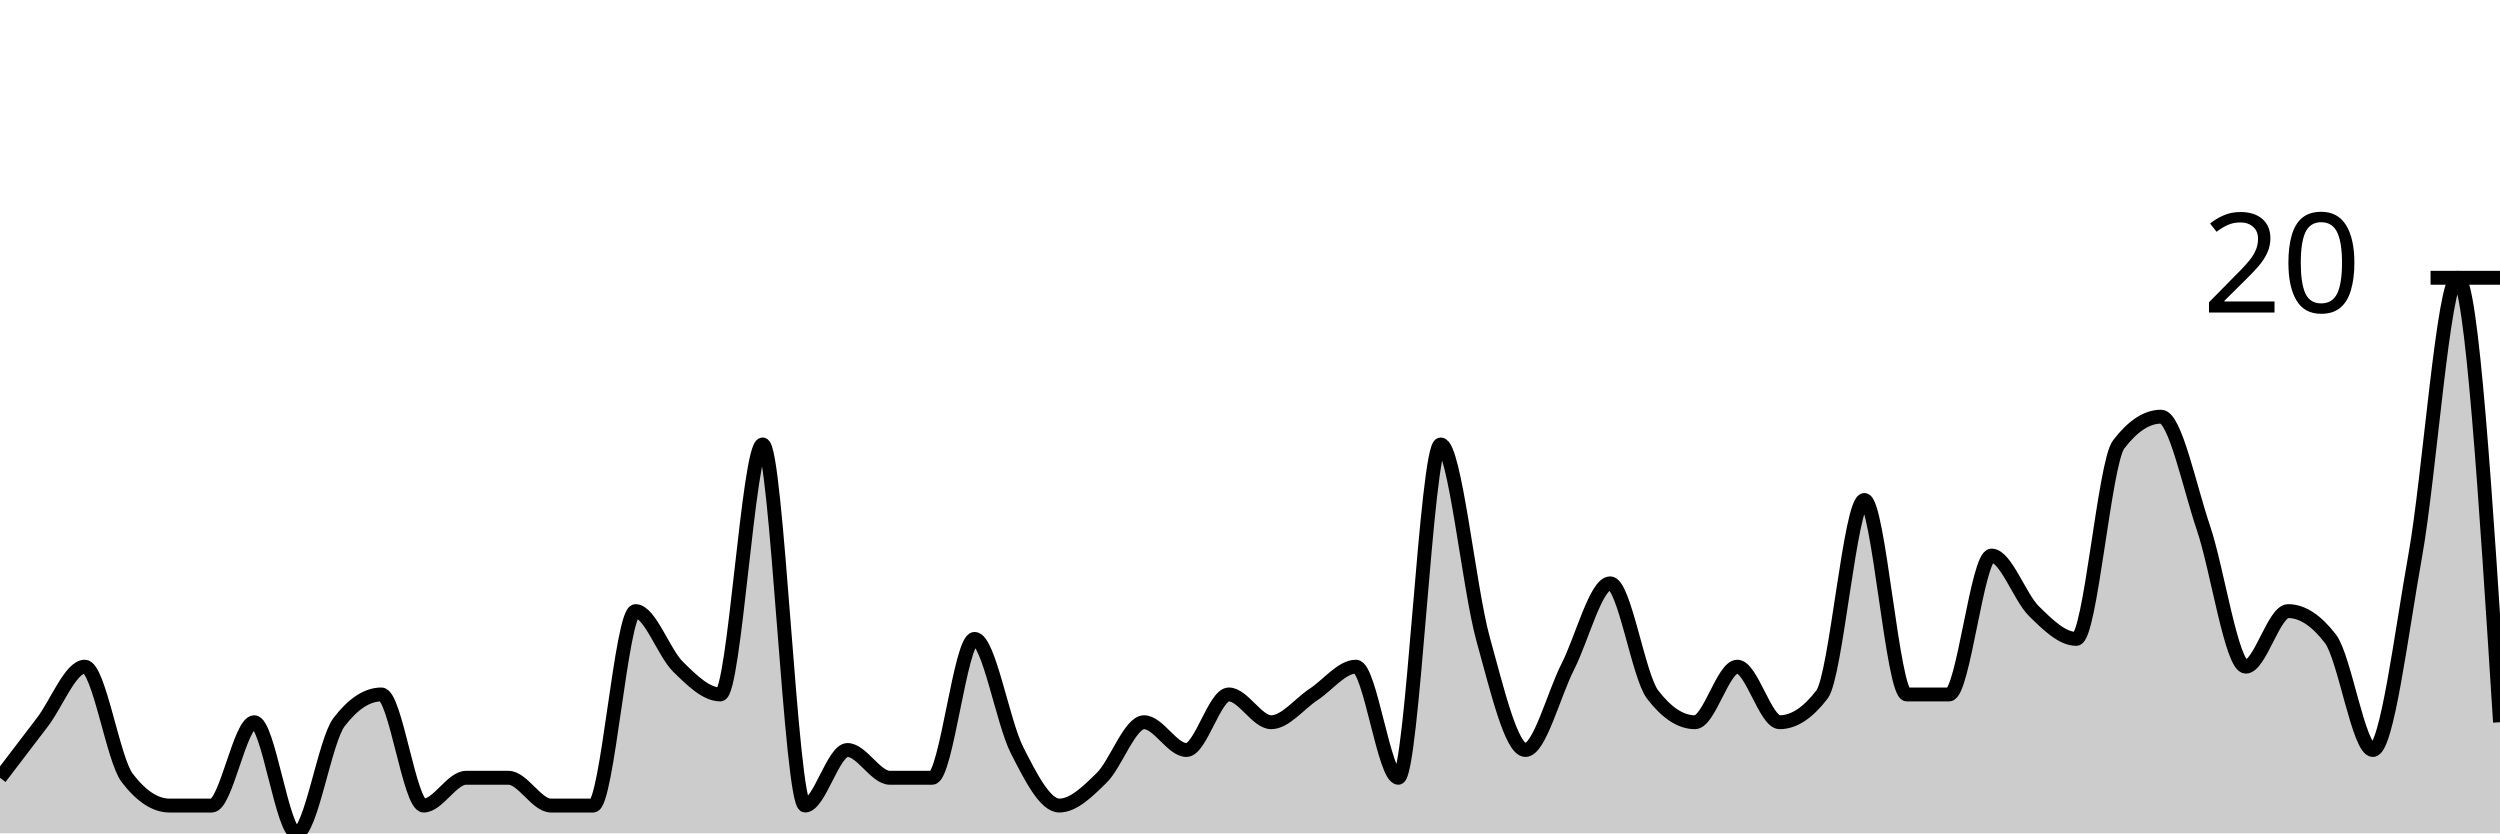
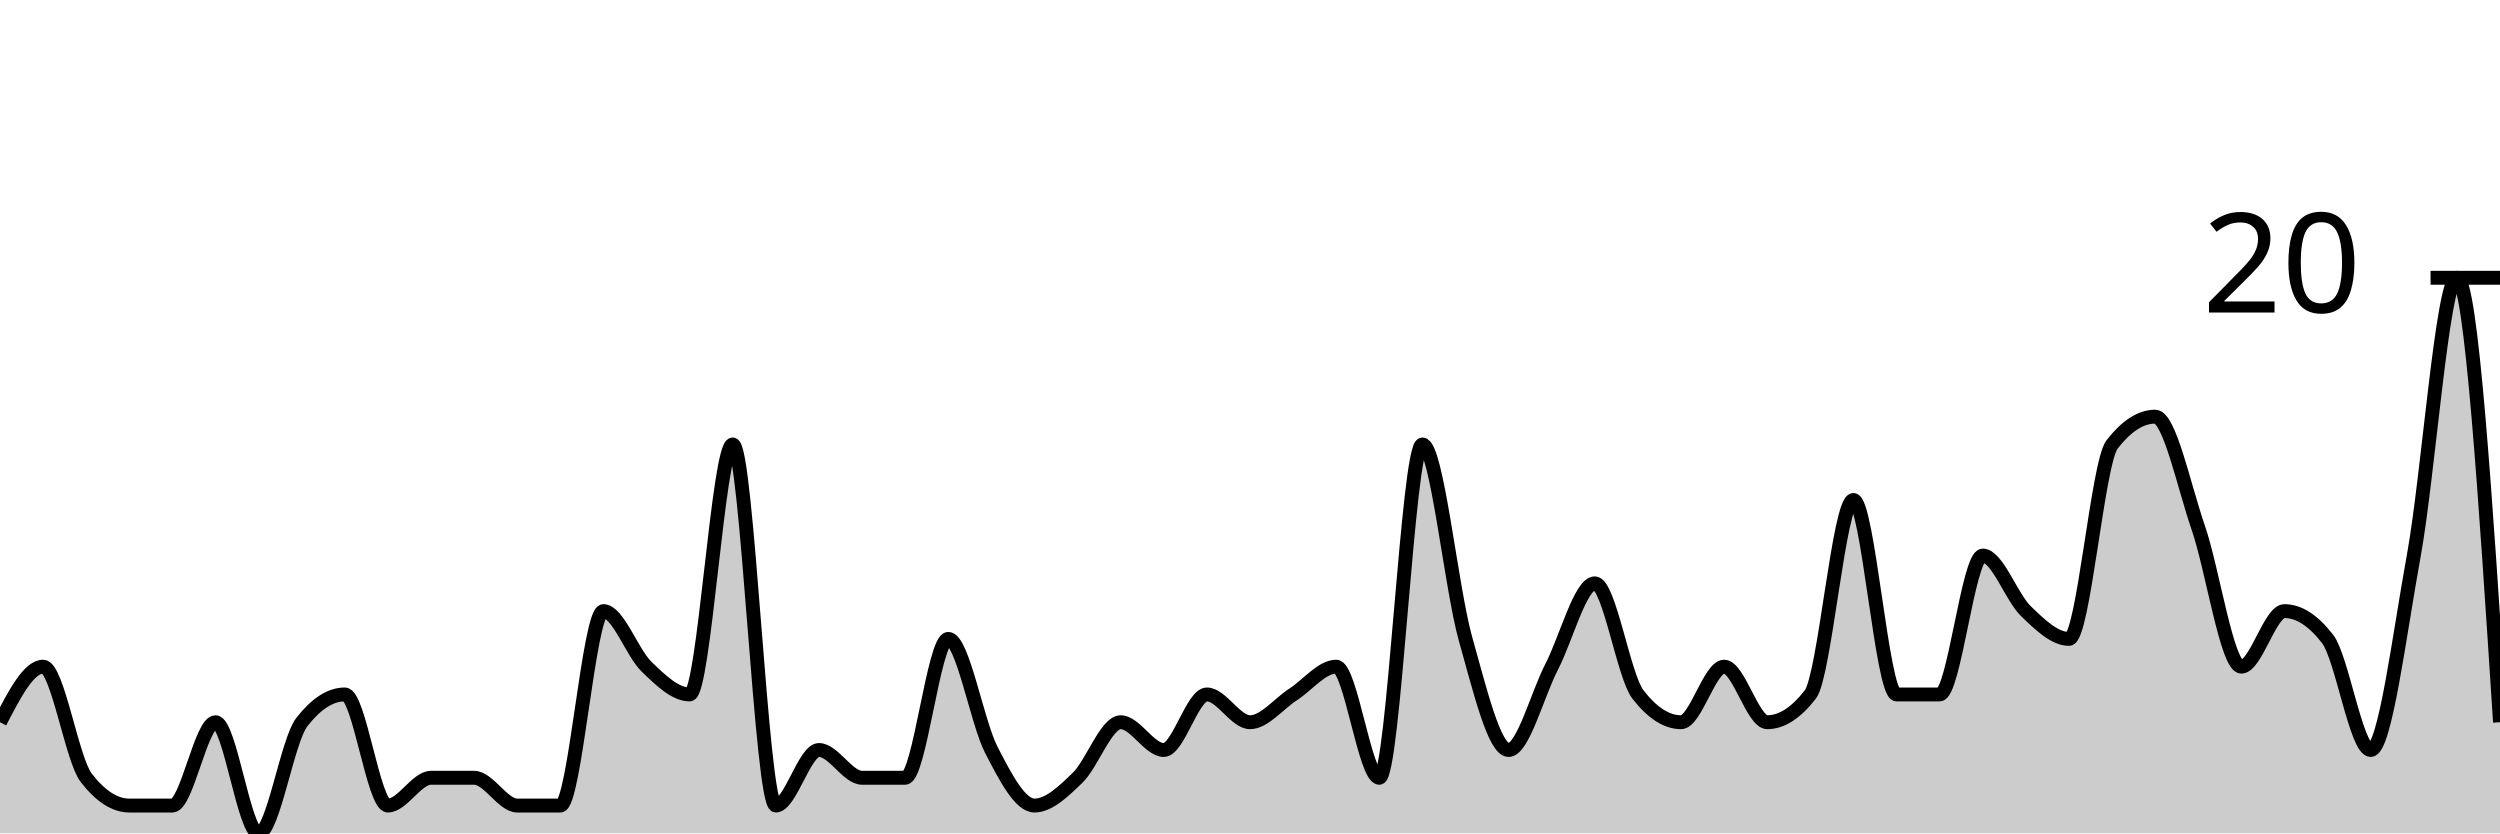
<svg xmlns="http://www.w3.org/2000/svg" viewBox="0 0 180 60">
  <g transform="translate(0,20)">
-     <path class="area" fill="rgba(0, 0, 0, 0.2)" d="M0,36C1.017,34.667,2.034,33.333,3.051,32C4.068,30.667,5.085,28,6.102,28C7.119,28,8.136,34.667,9.153,36C10.169,37.333,11.186,38,12.203,38C13.22,38,14.237,38,15.254,38C16.271,38,17.288,32,18.305,32C19.322,32,20.339,40,21.356,40C22.373,40,23.39,33.333,24.407,32C25.424,30.667,26.441,30,27.458,30C28.475,30,29.492,38,30.508,38C31.525,38,32.542,36,33.559,36C34.576,36,35.593,36,36.61,36C37.627,36,38.644,38,39.661,38C40.678,38,41.695,38,42.712,38C43.729,38,44.746,24,45.763,24C46.78,24,47.797,27,48.814,28C49.831,29,50.847,30,51.864,30C52.881,30,53.898,12,54.915,12C55.932,12,56.949,38,57.966,38C58.983,38,60,34,61.017,34C62.034,34,63.051,36,64.068,36C65.085,36,66.102,36,67.119,36C68.136,36,69.153,26,70.169,26C71.186,26,72.203,32,73.22,34C74.237,36,75.254,38,76.271,38C77.288,38,78.305,37,79.322,36C80.339,35,81.356,32,82.373,32C83.39,32,84.407,34,85.424,34C86.441,34,87.458,30,88.475,30C89.492,30,90.508,32,91.525,32C92.542,32,93.559,30.667,94.576,30C95.593,29.333,96.61,28,97.627,28C98.644,28,99.661,36,100.678,36C101.695,36,102.712,12,103.729,12C104.746,12,105.763,22.333,106.78,26C107.797,29.667,108.814,34,109.831,34C110.847,34,111.864,30,112.881,28C113.898,26,114.915,22,115.932,22C116.949,22,117.966,28.667,118.983,30C120,31.333,121.017,32,122.034,32C123.051,32,124.068,28,125.085,28C126.102,28,127.119,32,128.136,32C129.153,32,130.169,31.333,131.186,30C132.203,28.667,133.22,16,134.237,16C135.254,16,136.271,30,137.288,30C138.305,30,139.322,30,140.339,30C141.356,30,142.373,20,143.39,20C144.407,20,145.424,23,146.441,24C147.458,25,148.475,26,149.492,26C150.508,26,151.525,13.333,152.542,12C153.559,10.667,154.576,10,155.593,10C156.61,10,157.627,15,158.644,18C159.661,21,160.678,28,161.695,28C162.712,28,163.729,24,164.746,24C165.763,24,166.78,24.667,167.797,26C168.814,27.333,169.831,34,170.847,34C171.864,34,172.881,25.667,173.898,20C174.915,14.333,175.932,0,176.949,0C177.966,0,178.983,16,180,32L180,40C178.983,40,177.966,40,176.949,40C175.932,40,174.915,40,173.898,40C172.881,40,171.864,40,170.847,40C169.831,40,168.814,40,167.797,40C166.78,40,165.763,40,164.746,40C163.729,40,162.712,40,161.695,40C160.678,40,159.661,40,158.644,40C157.627,40,156.61,40,155.593,40C154.576,40,153.559,40,152.542,40C151.525,40,150.508,40,149.492,40C148.475,40,147.458,40,146.441,40C145.424,40,144.407,40,143.39,40C142.373,40,141.356,40,140.339,40C139.322,40,138.305,40,137.288,40C136.271,40,135.254,40,134.237,40C133.22,40,132.203,40,131.186,40C130.169,40,129.153,40,128.136,40C127.119,40,126.102,40,125.085,40C124.068,40,123.051,40,122.034,40C121.017,40,120,40,118.983,40C117.966,40,116.949,40,115.932,40C114.915,40,113.898,40,112.881,40C111.864,40,110.847,40,109.831,40C108.814,40,107.797,40,106.78,40C105.763,40,104.746,40,103.729,40C102.712,40,101.695,40,100.678,40C99.661,40,98.644,40,97.627,40C96.61,40,95.593,40,94.576,40C93.559,40,92.542,40,91.525,40C90.508,40,89.492,40,88.475,40C87.458,40,86.441,40,85.424,40C84.407,40,83.39,40,82.373,40C81.356,40,80.339,40,79.322,40C78.305,40,77.288,40,76.271,40C75.254,40,74.237,40,73.22,40C72.203,40,71.186,40,70.169,40C69.153,40,68.136,40,67.119,40C66.102,40,65.085,40,64.068,40C63.051,40,62.034,40,61.017,40C60,40,58.983,40,57.966,40C56.949,40,55.932,40,54.915,40C53.898,40,52.881,40,51.864,40C50.847,40,49.831,40,48.814,40C47.797,40,46.78,40,45.763,40C44.746,40,43.729,40,42.712,40C41.695,40,40.678,40,39.661,40C38.644,40,37.627,40,36.61,40C35.593,40,34.576,40,33.559,40C32.542,40,31.525,40,30.508,40C29.492,40,28.475,40,27.458,40C26.441,40,25.424,40,24.407,40C23.39,40,22.373,40,21.356,40C20.339,40,19.322,40,18.305,40C17.288,40,16.271,40,15.254,40C14.237,40,13.22,40,12.203,40C11.186,40,10.169,40,9.153,40C8.136,40,7.119,40,6.102,40C5.085,40,4.068,40,3.051,40C2.034,40,1.017,40,0,40Z" />
-     <path class="line" stroke="black" fill="none" d="M0,36C1.017,34.667,2.034,33.333,3.051,32C4.068,30.667,5.085,28,6.102,28C7.119,28,8.136,34.667,9.153,36C10.169,37.333,11.186,38,12.203,38C13.22,38,14.237,38,15.254,38C16.271,38,17.288,32,18.305,32C19.322,32,20.339,40,21.356,40C22.373,40,23.39,33.333,24.407,32C25.424,30.667,26.441,30,27.458,30C28.475,30,29.492,38,30.508,38C31.525,38,32.542,36,33.559,36C34.576,36,35.593,36,36.61,36C37.627,36,38.644,38,39.661,38C40.678,38,41.695,38,42.712,38C43.729,38,44.746,24,45.763,24C46.78,24,47.797,27,48.814,28C49.831,29,50.847,30,51.864,30C52.881,30,53.898,12,54.915,12C55.932,12,56.949,38,57.966,38C58.983,38,60,34,61.017,34C62.034,34,63.051,36,64.068,36C65.085,36,66.102,36,67.119,36C68.136,36,69.153,26,70.169,26C71.186,26,72.203,32,73.22,34C74.237,36,75.254,38,76.271,38C77.288,38,78.305,37,79.322,36C80.339,35,81.356,32,82.373,32C83.39,32,84.407,34,85.424,34C86.441,34,87.458,30,88.475,30C89.492,30,90.508,32,91.525,32C92.542,32,93.559,30.667,94.576,30C95.593,29.333,96.61,28,97.627,28C98.644,28,99.661,36,100.678,36C101.695,36,102.712,12,103.729,12C104.746,12,105.763,22.333,106.78,26C107.797,29.667,108.814,34,109.831,34C110.847,34,111.864,30,112.881,28C113.898,26,114.915,22,115.932,22C116.949,22,117.966,28.667,118.983,30C120,31.333,121.017,32,122.034,32C123.051,32,124.068,28,125.085,28C126.102,28,127.119,32,128.136,32C129.153,32,130.169,31.333,131.186,30C132.203,28.667,133.22,16,134.237,16C135.254,16,136.271,30,137.288,30C138.305,30,139.322,30,140.339,30C141.356,30,142.373,20,143.39,20C144.407,20,145.424,23,146.441,24C147.458,25,148.475,26,149.492,26C150.508,26,151.525,13.333,152.542,12C153.559,10.667,154.576,10,155.593,10C156.61,10,157.627,15,158.644,18C159.661,21,160.678,28,161.695,28C162.712,28,163.729,24,164.746,24C165.763,24,166.78,24.667,167.797,26C168.814,27.333,169.831,34,170.847,34C171.864,34,172.881,25.667,173.898,20C174.915,14.333,175.932,0,176.949,0C177.966,0,178.983,16,180,32" />
+     <path class="area" fill="rgba(0, 0, 0, 0.2)" d="M0,32C1.034,30,2.069,28,3.103,28C4.138,28,5.172,34.667,6.207,36C7.241,37.333,8.276,38,9.31,38C10.345,38,11.379,38,12.414,38C13.448,38,14.483,32,15.517,32C16.552,32,17.586,40,18.621,40C19.655,40,20.69,33.333,21.724,32C22.759,30.667,23.793,30,24.828,30C25.862,30,26.897,38,27.931,38C28.966,38,30,36,31.034,36C32.069,36,33.103,36,34.138,36C35.172,36,36.207,38,37.241,38C38.276,38,39.31,38,40.345,38C41.379,38,42.414,24,43.448,24C44.483,24,45.517,27,46.552,28C47.586,29,48.621,30,49.655,30C50.69,30,51.724,12,52.759,12C53.793,12,54.828,38,55.862,38C56.897,38,57.931,34,58.966,34C60,34,61.034,36,62.069,36C63.103,36,64.138,36,65.172,36C66.207,36,67.241,26,68.276,26C69.31,26,70.345,32,71.379,34C72.414,36,73.448,38,74.483,38C75.517,38,76.552,37,77.586,36C78.621,35,79.655,32,80.69,32C81.724,32,82.759,34,83.793,34C84.828,34,85.862,30,86.897,30C87.931,30,88.966,32,90,32C91.034,32,92.069,30.667,93.103,30C94.138,29.333,95.172,28,96.207,28C97.241,28,98.276,36,99.31,36C100.345,36,101.379,12,102.414,12C103.448,12,104.483,22.333,105.517,26C106.552,29.667,107.586,34,108.621,34C109.655,34,110.69,30,111.724,28C112.759,26,113.793,22,114.828,22C115.862,22,116.897,28.667,117.931,30C118.966,31.333,120,32,121.034,32C122.069,32,123.103,28,124.138,28C125.172,28,126.207,32,127.241,32C128.276,32,129.31,31.333,130.345,30C131.379,28.667,132.414,16,133.448,16C134.483,16,135.517,30,136.552,30C137.586,30,138.621,30,139.655,30C140.69,30,141.724,20,142.759,20C143.793,20,144.828,23,145.862,24C146.897,25,147.931,26,148.966,26C150,26,151.034,13.333,152.069,12C153.103,10.667,154.138,10,155.172,10C156.207,10,157.241,15,158.276,18C159.31,21,160.345,28,161.379,28C162.414,28,163.448,24,164.483,24C165.517,24,166.552,24.667,167.586,26C168.621,27.333,169.655,34,170.69,34C171.724,34,172.759,25.667,173.793,20C174.828,14.333,175.862,0,176.897,0C177.931,0,178.966,16,180,32L180,40C178.966,40,177.931,40,176.897,40C175.862,40,174.828,40,173.793,40C172.759,40,171.724,40,170.69,40C169.655,40,168.621,40,167.586,40C166.552,40,165.517,40,164.483,40C163.448,40,162.414,40,161.379,40C160.345,40,159.31,40,158.276,40C157.241,40,156.207,40,155.172,40C154.138,40,153.103,40,152.069,40C151.034,40,150,40,148.966,40C147.931,40,146.897,40,145.862,40C144.828,40,143.793,40,142.759,40C141.724,40,140.69,40,139.655,40C138.621,40,137.586,40,136.552,40C135.517,40,134.483,40,133.448,40C132.414,40,131.379,40,130.345,40C129.31,40,128.276,40,127.241,40C126.207,40,125.172,40,124.138,40C123.103,40,122.069,40,121.034,40C120,40,118.966,40,117.931,40C116.897,40,115.862,40,114.828,40C113.793,40,112.759,40,111.724,40C110.69,40,109.655,40,108.621,40C107.586,40,106.552,40,105.517,40C104.483,40,103.448,40,102.414,40C101.379,40,100.345,40,99.31,40C98.276,40,97.241,40,96.207,40C95.172,40,94.138,40,93.103,40C92.069,40,91.034,40,90,40C88.966,40,87.931,40,86.897,40C85.862,40,84.828,40,83.793,40C82.759,40,81.724,40,80.69,40C79.655,40,78.621,40,77.586,40C76.552,40,75.517,40,74.483,40C73.448,40,72.414,40,71.379,40C70.345,40,69.31,40,68.276,40C67.241,40,66.207,40,65.172,40C64.138,40,63.103,40,62.069,40C61.034,40,60,40,58.966,40C57.931,40,56.897,40,55.862,40C54.828,40,53.793,40,52.759,40C51.724,40,50.69,40,49.655,40C48.621,40,47.586,40,46.552,40C45.517,40,44.483,40,43.448,40C42.414,40,41.379,40,40.345,40C39.31,40,38.276,40,37.241,40C36.207,40,35.172,40,34.138,40C33.103,40,32.069,40,31.034,40C30,40,28.966,40,27.931,40C26.897,40,25.862,40,24.828,40C23.793,40,22.759,40,21.724,40C20.69,40,19.655,40,18.621,40C17.586,40,16.552,40,15.517,40C14.483,40,13.448,40,12.414,40C11.379,40,10.345,40,9.31,40C8.276,40,7.241,40,6.207,40C5.172,40,4.138,40,3.103,40C2.069,40,1.034,40,0,40Z" />
+     <path class="line" stroke="black" fill="none" d="M0,32C1.034,30,2.069,28,3.103,28C4.138,28,5.172,34.667,6.207,36C7.241,37.333,8.276,38,9.31,38C10.345,38,11.379,38,12.414,38C13.448,38,14.483,32,15.517,32C16.552,32,17.586,40,18.621,40C19.655,40,20.69,33.333,21.724,32C22.759,30.667,23.793,30,24.828,30C25.862,30,26.897,38,27.931,38C28.966,38,30,36,31.034,36C32.069,36,33.103,36,34.138,36C35.172,36,36.207,38,37.241,38C38.276,38,39.31,38,40.345,38C41.379,38,42.414,24,43.448,24C44.483,24,45.517,27,46.552,28C47.586,29,48.621,30,49.655,30C50.69,30,51.724,12,52.759,12C53.793,12,54.828,38,55.862,38C56.897,38,57.931,34,58.966,34C60,34,61.034,36,62.069,36C63.103,36,64.138,36,65.172,36C66.207,36,67.241,26,68.276,26C69.31,26,70.345,32,71.379,34C72.414,36,73.448,38,74.483,38C75.517,38,76.552,37,77.586,36C78.621,35,79.655,32,80.69,32C81.724,32,82.759,34,83.793,34C84.828,34,85.862,30,86.897,30C87.931,30,88.966,32,90,32C91.034,32,92.069,30.667,93.103,30C94.138,29.333,95.172,28,96.207,28C97.241,28,98.276,36,99.31,36C100.345,36,101.379,12,102.414,12C103.448,12,104.483,22.333,105.517,26C106.552,29.667,107.586,34,108.621,34C109.655,34,110.69,30,111.724,28C112.759,26,113.793,22,114.828,22C115.862,22,116.897,28.667,117.931,30C118.966,31.333,120,32,121.034,32C122.069,32,123.103,28,124.138,28C125.172,28,126.207,32,127.241,32C128.276,32,129.31,31.333,130.345,30C131.379,28.667,132.414,16,133.448,16C134.483,16,135.517,30,136.552,30C137.586,30,138.621,30,139.655,30C140.69,30,141.724,20,142.759,20C143.793,20,144.828,23,145.862,24C146.897,25,147.931,26,148.966,26C150,26,151.034,13.333,152.069,12C153.103,10.667,154.138,10,155.172,10C156.207,10,157.241,15,158.276,18C159.31,21,160.345,28,161.379,28C162.414,28,163.448,24,164.483,24C165.517,24,166.552,24.667,167.586,26C168.621,27.333,169.655,34,170.69,34C171.724,34,172.759,25.667,173.793,20C174.828,14.333,175.862,0,176.897,0C177.931,0,178.966,16,180,32" />
    <path class="axis-ceiling" stroke-width="1" stroke="black" fill="none" d="M175,0L180,0" />
    <text class="axis-ceiling-label" font-family="sans-serif" text-anchor="end" font-size="10px" x="170" y="2.5">20</text>
  </g>
</svg>
